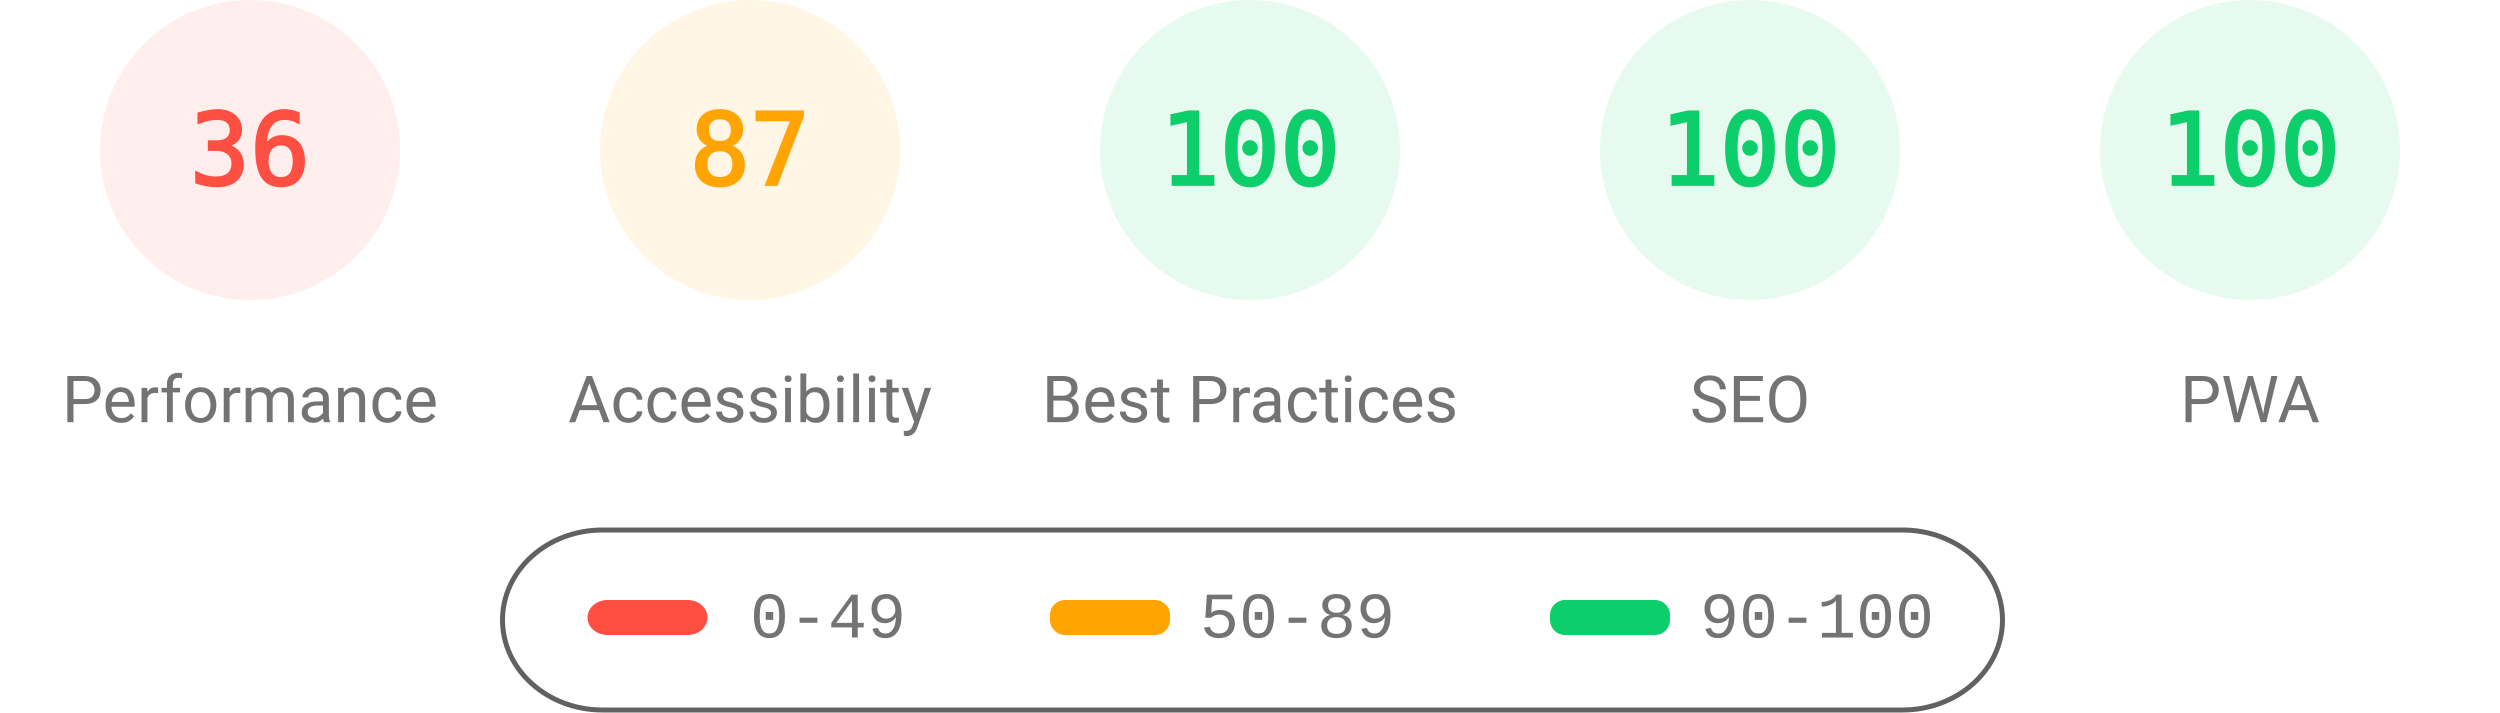
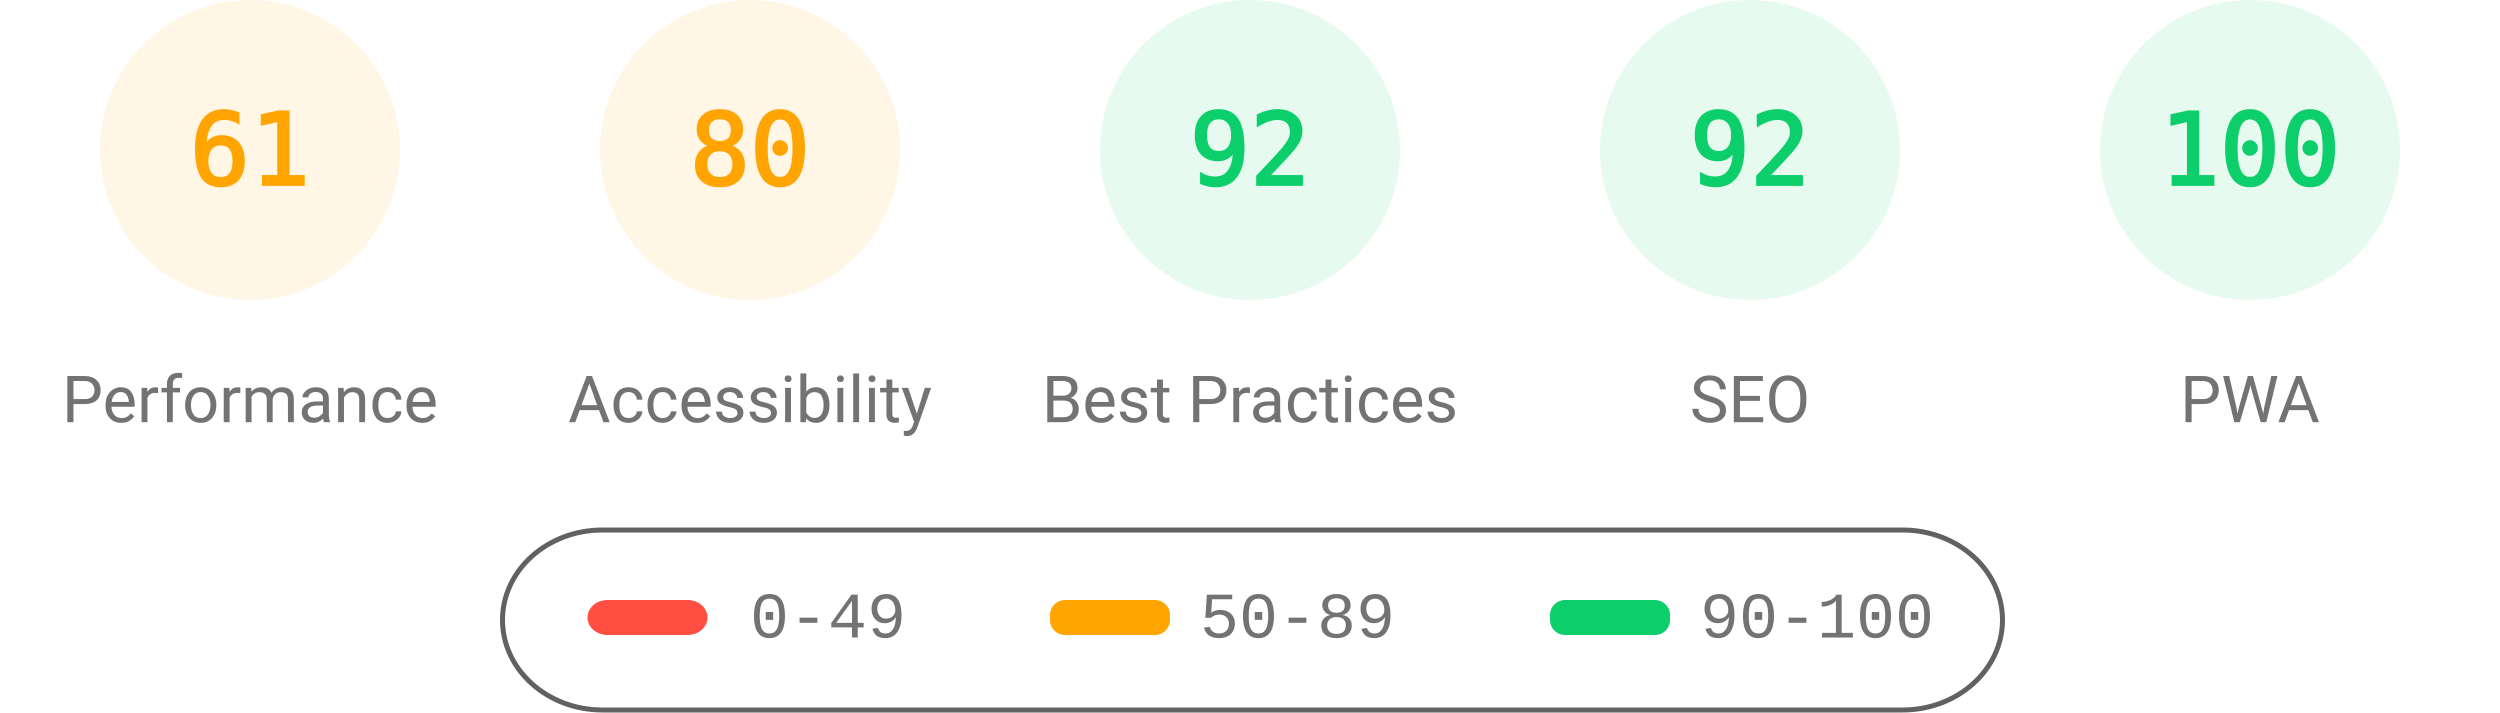
<svg xmlns="http://www.w3.org/2000/svg" fill="none" width="1000" height="285">
  <style>.gauge-base{opacity:.1}.gauge-arc{fill:none;animation-delay:250ms;stroke-linecap:round;transform:rotate(-90deg);transform-origin:100px 60px;animation:load-gauge 1s ease forwards}.guage-text{font-size:40px;font-family:monospace;text-align:center}.guage-red{color:#ff4e42;fill:#ff4e42;stroke:#ff4e42}.guage-orange{color:#ffa400;fill:#ffa400;stroke:#ffa400}.guage-green{color:#0cce6b;fill:#0cce6b;stroke:#0cce6b}.guage-undefined{color:#5c5c5c;fill:#5c5c5c;stroke:#5c5c5c}.guage-title{color:#737373;fill:#737373;stroke:none;font-size:26px;line-height:26px;font-family:Roboto,Halvetica,Arial,sans-serif}@keyframes load-gauge{from{stroke-dasharray:0 352.858}}</style>
-   <svg class="guage-div guage-perf guage-red" viewBox="0 0 200 200" width="200" height="200">
+   <svg class="guage-div guage-perf guage-orange" viewBox="0 0 200 200" width="200" height="200">
    <circle class="gauge-base" r="56" cx="100" cy="60" stroke-width="8" />
-     <circle class="gauge-arc guage-arc-1" r="56" cx="100" cy="60" stroke-width="8" style="stroke-dasharray:126.669,351.858" />
-     <text class="guage-text" x="100" y="60" alignment-baseline="central" dominant-baseline="central" text-anchor="middle">36</text>
+     <circle class="gauge-arc guage-arc-1" r="56" cx="100" cy="60" stroke-width="8" style="stroke-dasharray:214.633,351.858" />
+     <text class="guage-text" x="100" y="60" alignment-baseline="central" dominant-baseline="central" text-anchor="middle">61</text>
    <text class="guage-title" x="100" y="160" alignment-baseline="central" dominant-baseline="central" text-anchor="middle">Performance</text>
  </svg>
  <svg class="guage-div guage-acc guage-orange" viewBox="0 0 200 200" width="200" height="200" x="200">
    <circle class="gauge-base" r="56" cx="100" cy="60" stroke-width="8" />
-     <circle class="gauge-arc guage-arc-2" r="56" cx="100" cy="60" stroke-width="8" style="stroke-dasharray:306.116,351.858" />
-     <text class="guage-text" x="100" y="60" alignment-baseline="central" dominant-baseline="central" text-anchor="middle">87</text>
+     <circle class="gauge-arc guage-arc-2" r="56" cx="100" cy="60" stroke-width="8" style="stroke-dasharray:281.486,351.858" />
+     <text class="guage-text" x="100" y="60" alignment-baseline="central" dominant-baseline="central" text-anchor="middle">80</text>
    <text class="guage-title" x="100" y="160" alignment-baseline="central" dominant-baseline="central" text-anchor="middle">Accessibility</text>
  </svg>
  <svg class="guage-div guage-best guage-green" viewBox="0 0 200 200" width="200" height="200" x="400">
    <circle class="gauge-base" r="56" cx="100" cy="60" stroke-width="8" />
-     <circle class="gauge-arc guage-arc-3" r="56" cx="100" cy="60" stroke-width="8" style="stroke-dasharray:351.858,351.858" />
-     <text class="guage-text" x="100" y="60" alignment-baseline="central" dominant-baseline="central" text-anchor="middle">100</text>
+     <circle class="gauge-arc guage-arc-3" r="56" cx="100" cy="60" stroke-width="8" style="stroke-dasharray:323.709,351.858" />
+     <text class="guage-text" x="100" y="60" alignment-baseline="central" dominant-baseline="central" text-anchor="middle">92</text>
    <text class="guage-title" x="100" y="160" alignment-baseline="central" dominant-baseline="central" text-anchor="middle">Best Practices</text>
  </svg>
  <svg class="guage-div guage-seo guage-green" viewBox="0 0 200 200" width="200" height="200" x="600">
    <circle class="gauge-base" r="56" cx="100" cy="60" stroke-width="8" />
-     <circle class="gauge-arc guage-arc-4" r="56" cx="100" cy="60" stroke-width="8" style="stroke-dasharray:351.858,351.858" />
-     <text class="guage-text" x="100" y="60" alignment-baseline="central" dominant-baseline="central" text-anchor="middle">100</text>
+     <circle class="gauge-arc guage-arc-4" r="56" cx="100" cy="60" stroke-width="8" style="stroke-dasharray:323.709,351.858" />
+     <text class="guage-text" x="100" y="60" alignment-baseline="central" dominant-baseline="central" text-anchor="middle">92</text>
    <text class="guage-title" x="100" y="160" alignment-baseline="central" dominant-baseline="central" text-anchor="middle">SEO</text>
  </svg>
  <svg class="guage-div guage-pwa guage-green" viewBox="0 0 200 200" width="200" height="200" x="800">
    <circle class="gauge-base" r="56" cx="100" cy="60" stroke-width="8" />
    <circle class="gauge-arc guage-arc-4" r="56" cx="100" cy="60" stroke-width="8" style="stroke-dasharray:351.858,351.858" />
    <text class="guage-text" x="100" y="60" alignment-baseline="central" dominant-baseline="central" text-anchor="middle">100</text>
    <text class="guage-title" x="100" y="160" alignment-baseline="central" dominant-baseline="central" text-anchor="middle">PWA</text>
  </svg>
  <svg width="604" height="76" x="200" y="210">
    <path fill="none" id="canvas_background" d="M-1-1h604v80H-1z" />
    <rect fill-opacity="0" stroke="#616161" stroke-width="2" rx="40" id="svg_2" height="72" width="600" y="2" x="1" fill="#000" />
    <rect stroke="#000" rx="8" id="svg_3" height="14" width="48" y="30" x="35" stroke-opacity="null" stroke-width="0" fill="#ff4e42" />
    <rect stroke="#000" rx="6" id="svg_4" height="14" width="48" y="30" x="220" stroke-opacity="null" stroke-width="0" fill="#ffa400" />
    <rect stroke="#000" rx="6" id="svg_5" height="14" width="48" y="30" x="420" stroke-opacity="null" stroke-width="0" fill="#0cce6b" />
    <text xml:space="preserve" text-anchor="start" font-family="'Courier New', Courier, monospace" font-size="26" id="svg_6" y="45" x="100" stroke-opacity="null" stroke-width="0" stroke="#000" fill="#737373">0-49</text>
    <text xml:space="preserve" text-anchor="start" font-family="'Courier New', Courier, monospace" font-size="26" id="svg_7" y="45" x="280" stroke-opacity="null" stroke-width="0" stroke="#000" fill="#737373">50-89</text>
    <text xml:space="preserve" text-anchor="start" font-family="'Courier New', Courier, monospace" font-size="26" id="svg_8" y="45" x="480" stroke-opacity="null" stroke-width="0" stroke="#000" fill="#737373">90-100</text>
  </svg>
</svg>
